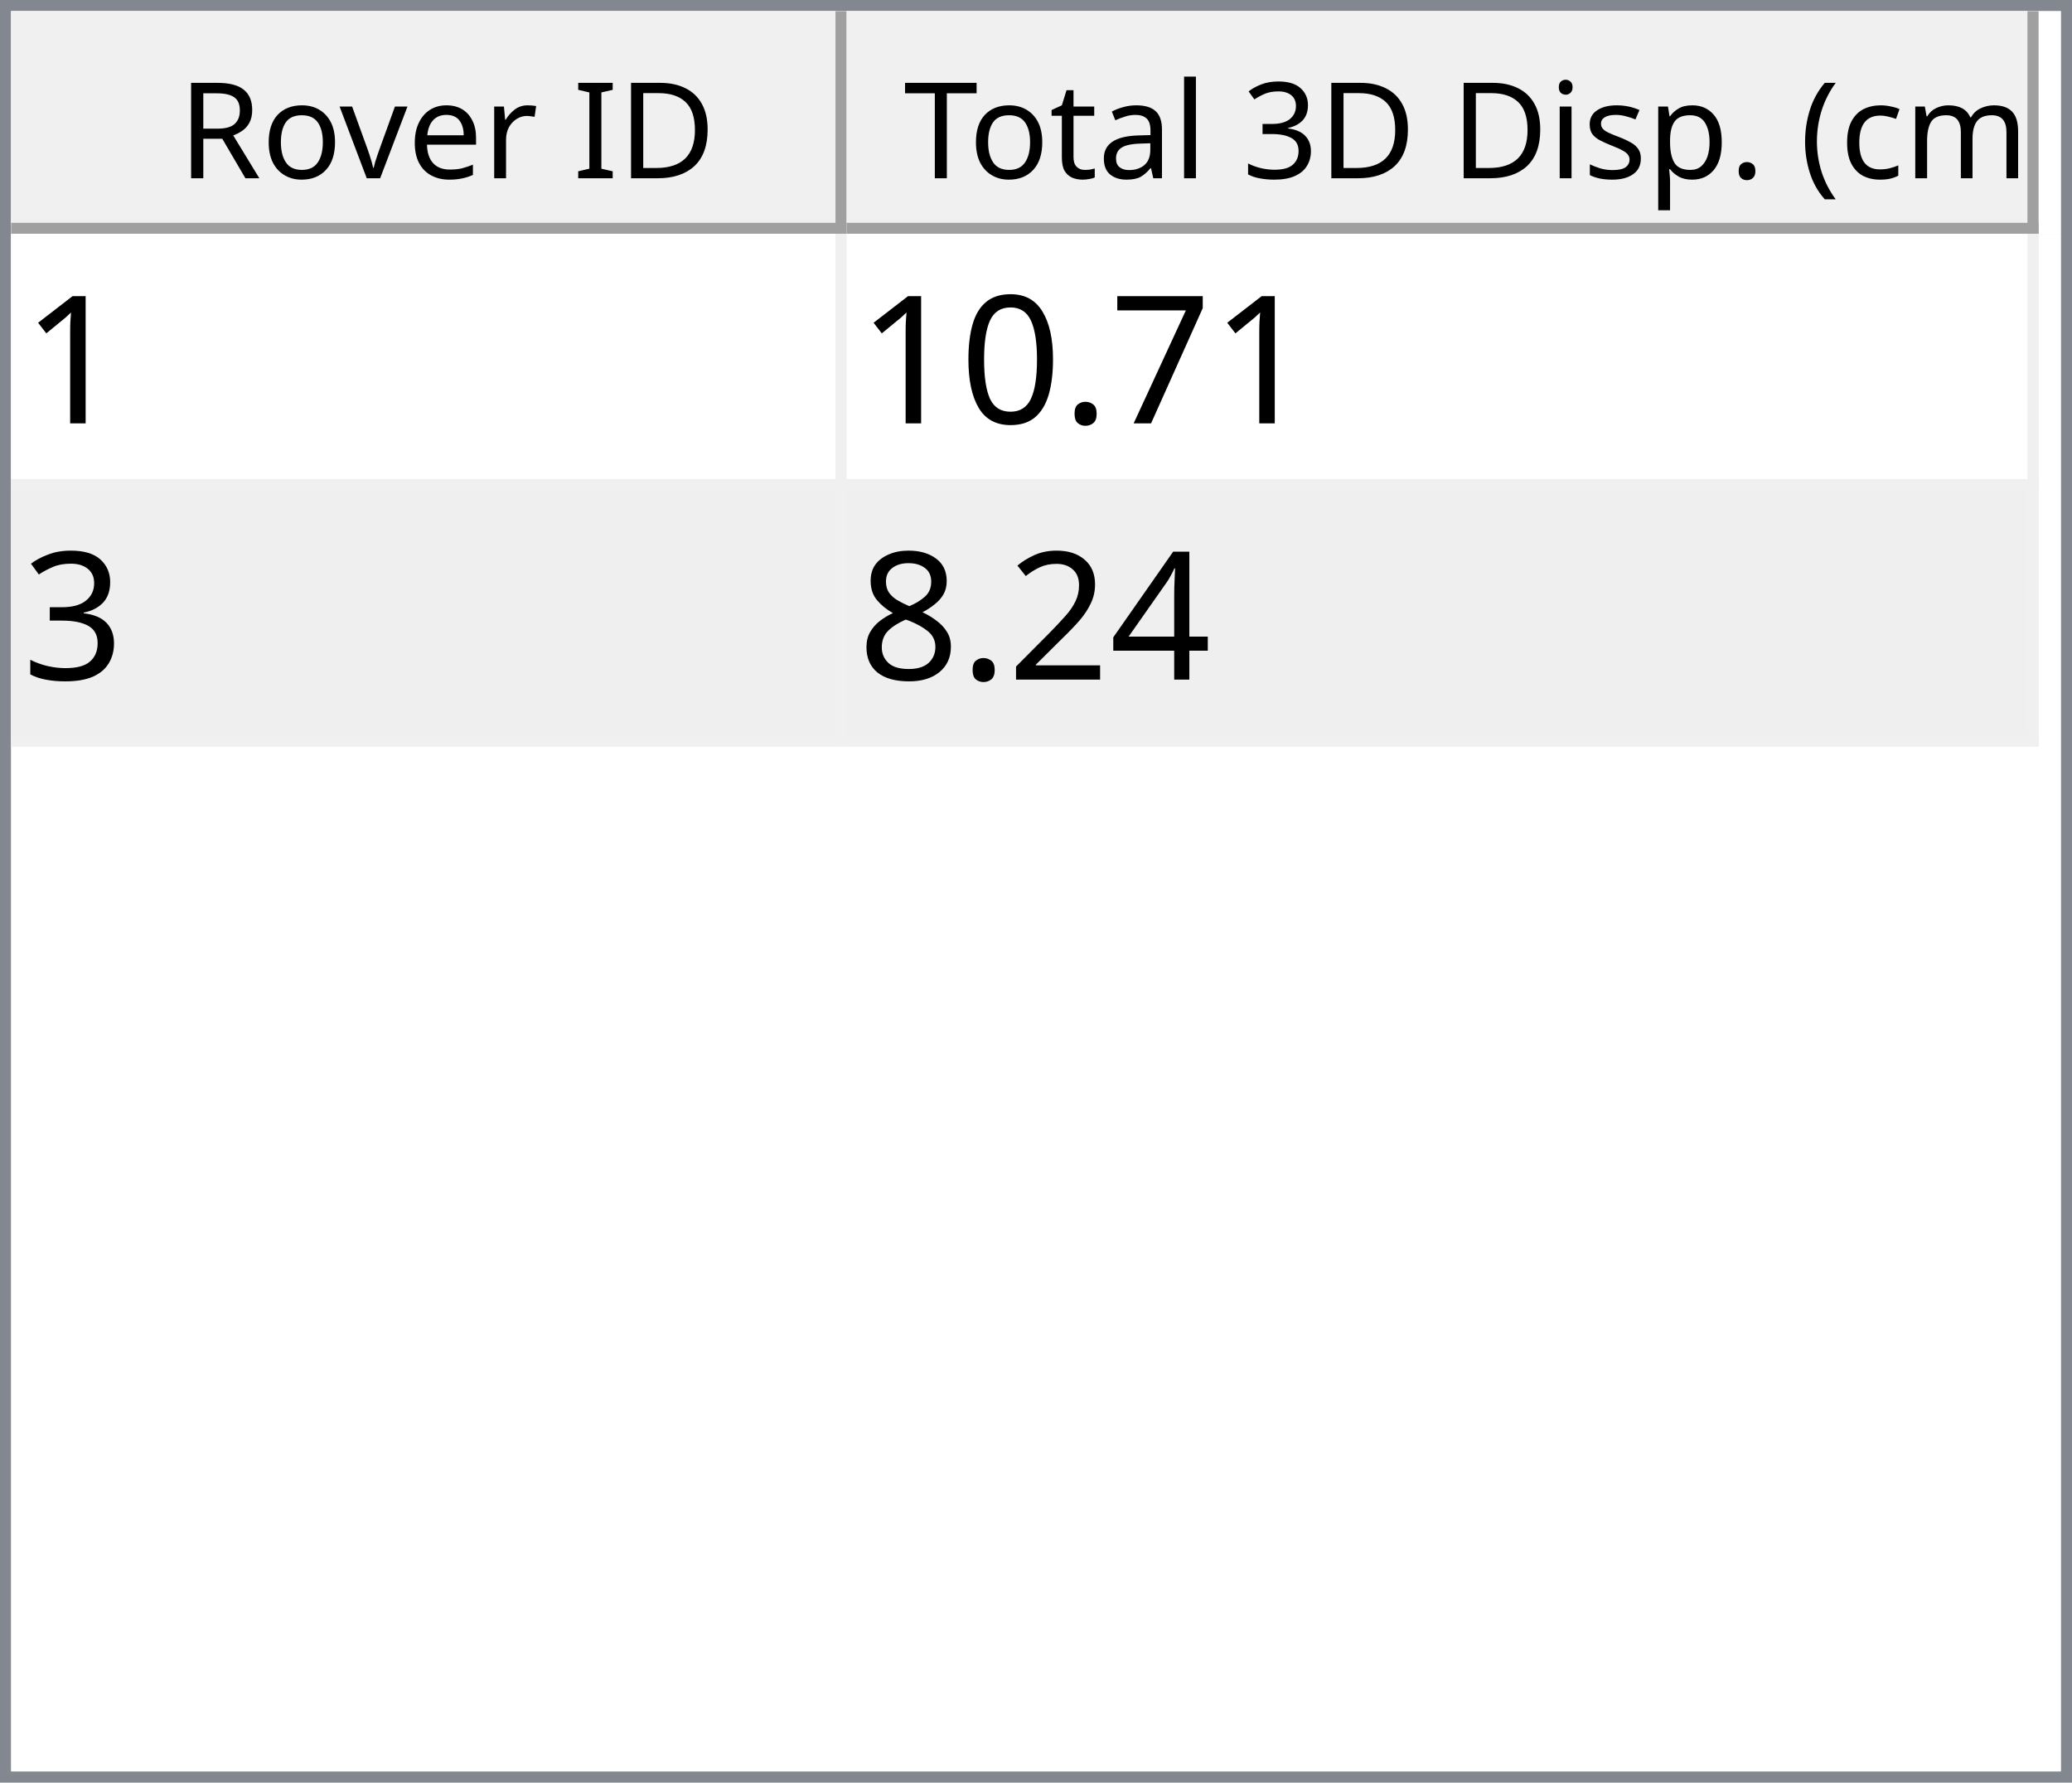
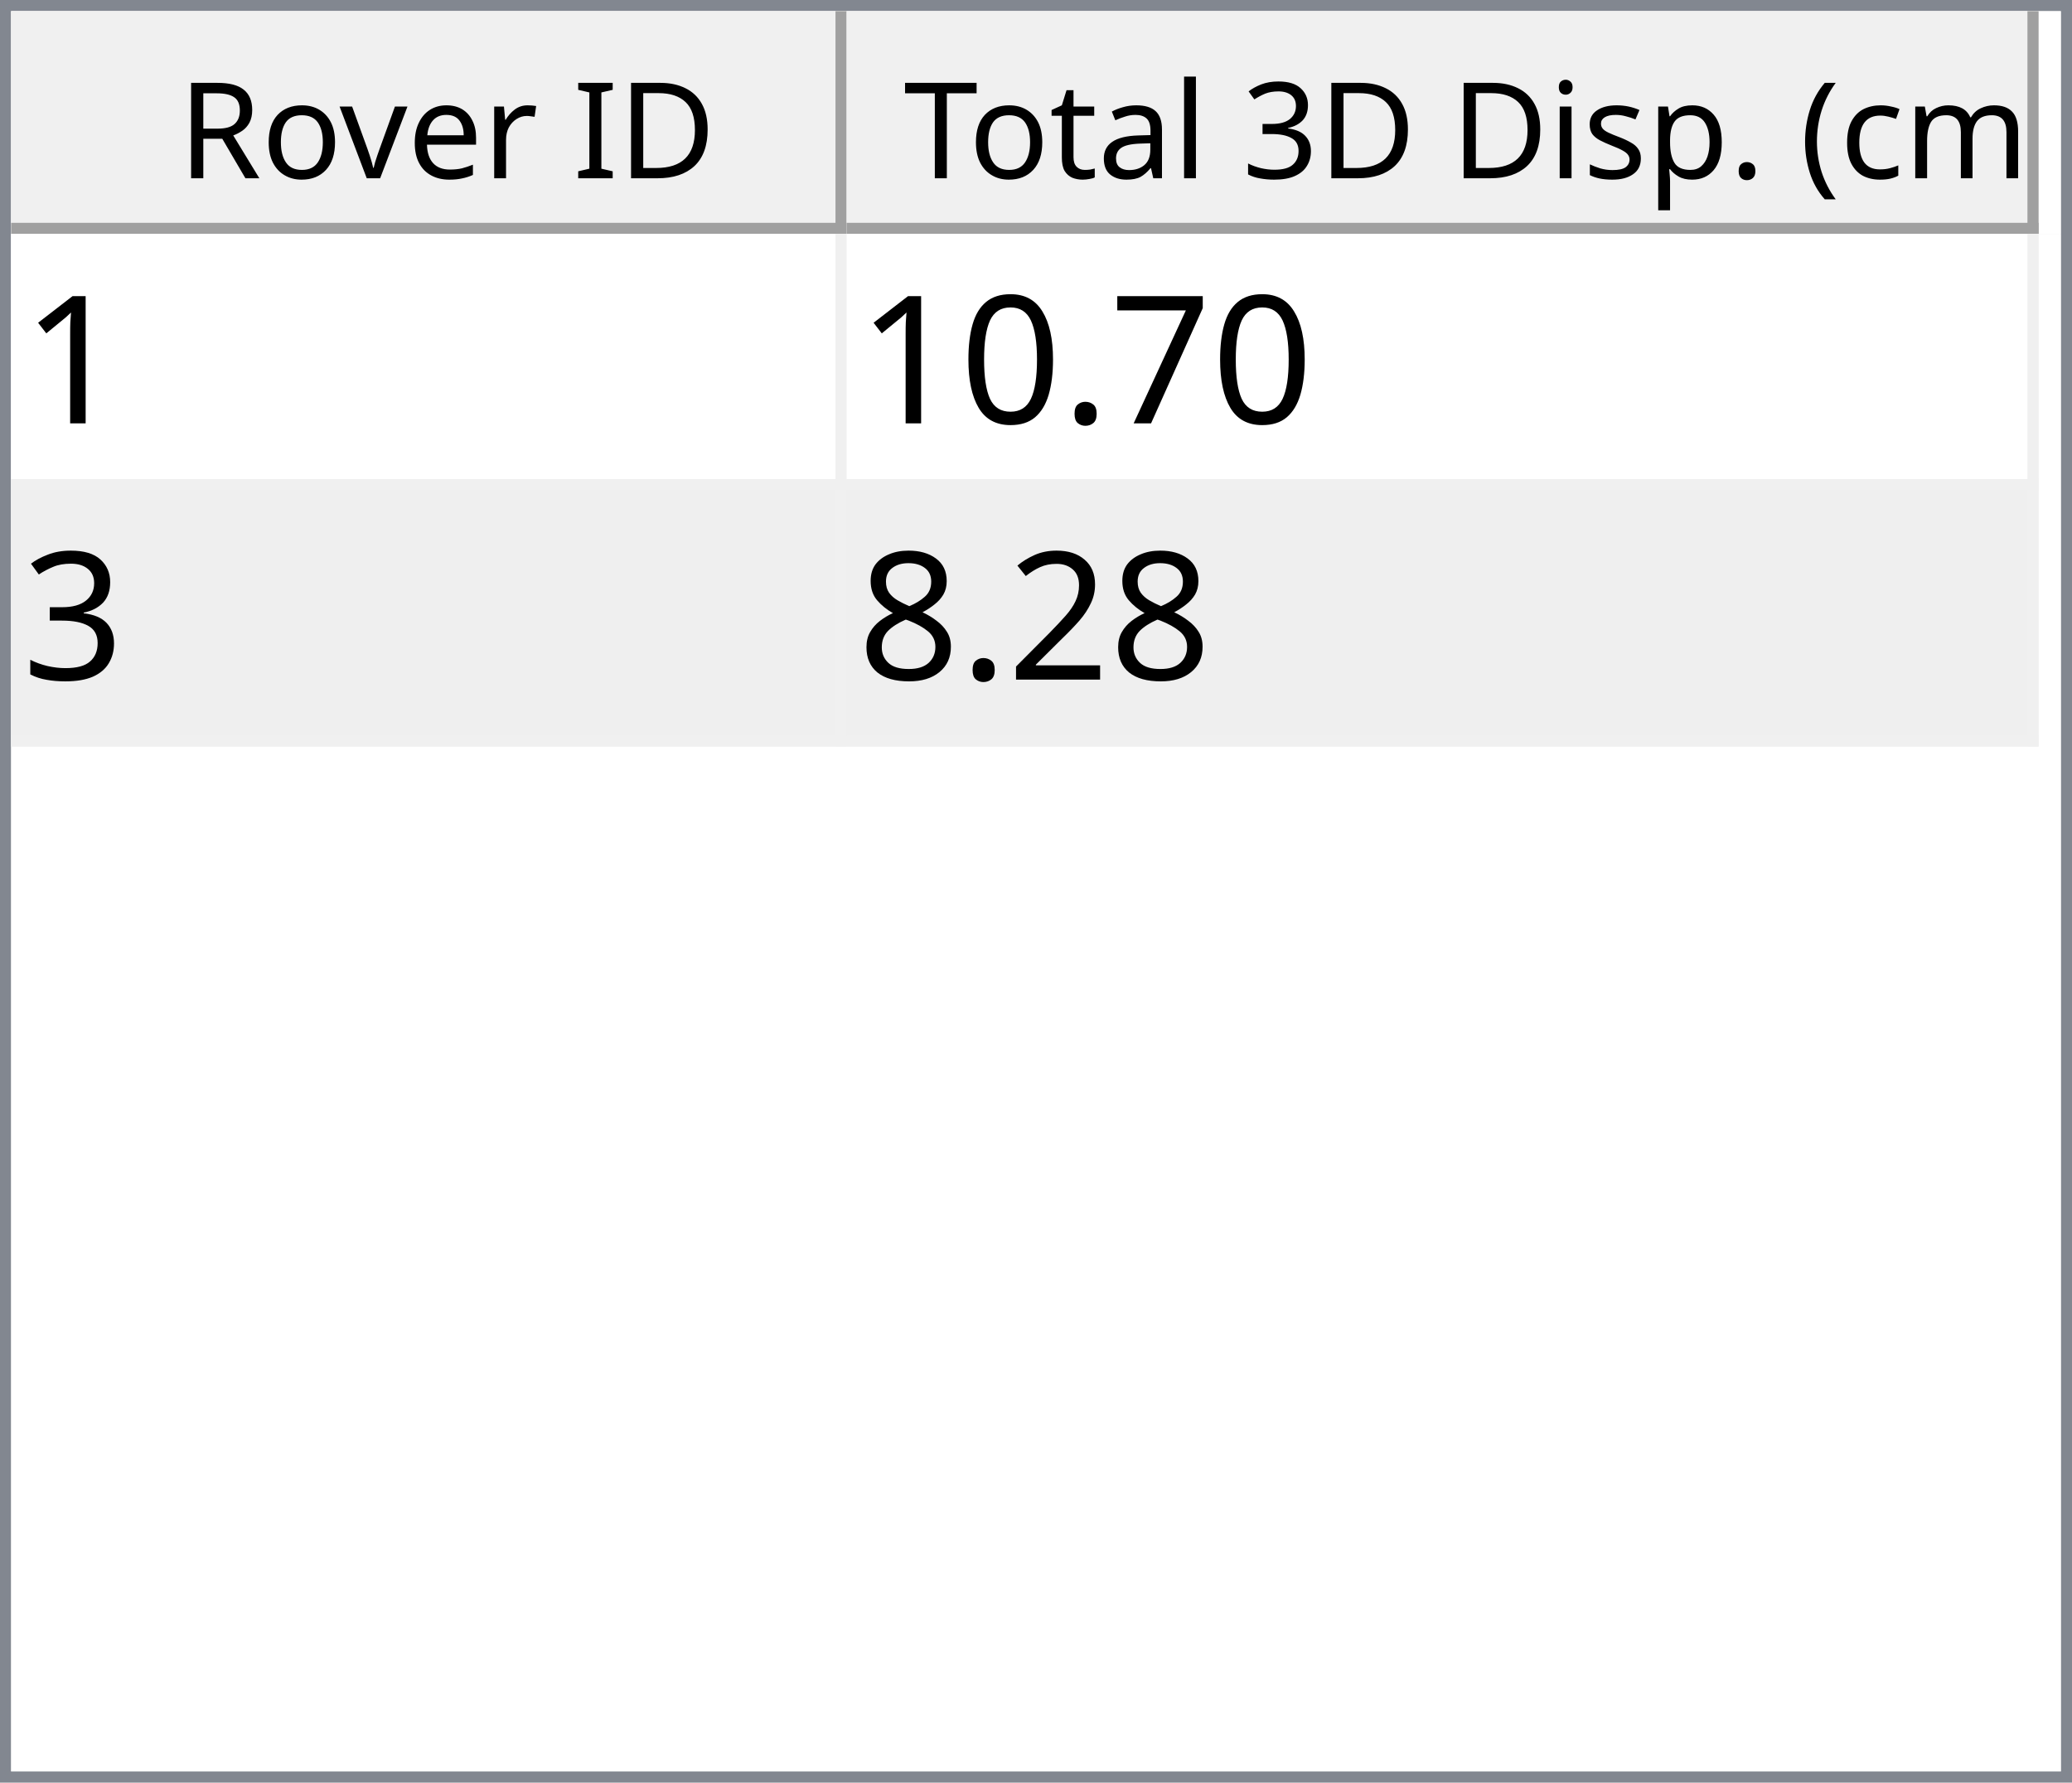
<svg xmlns="http://www.w3.org/2000/svg" style="fill-opacity:1; color-rendering:auto; color-interpolation:auto; text-rendering:auto; stroke:black; stroke-linecap:square; stroke-miterlimit:10; shape-rendering:auto; stroke-opacity:1; fill:black; stroke-dasharray:none; font-weight:normal; stroke-width:1; font-family:'Dialog'; font-style:normal; stroke-linejoin:miter; font-size:12px; stroke-dashoffset:0; image-rendering:auto;" width="186" height="160">
  <defs id="genericDefs" />
  <g>
    <defs id="defs1">
      <clipPath clipPathUnits="userSpaceOnUse" id="clipPath1">
        <path d="M0 0 L186 0 L186 160 L0 160 L0 0 Z" />
      </clipPath>
      <clipPath clipPathUnits="userSpaceOnUse" id="clipPath2">
        <path d="M0 0 L0 160 L186 160 L186 0 Z" />
      </clipPath>
      <clipPath clipPathUnits="userSpaceOnUse" id="clipPath3">
        <path d="M0 0 L0 20 L184 20 L184 0 Z" />
      </clipPath>
      <clipPath clipPathUnits="userSpaceOnUse" id="clipPath4">
        <path d="M0 0 L0 20 L75 20 L75 0 Z" />
      </clipPath>
      <clipPath clipPathUnits="userSpaceOnUse" id="clipPath5">
        <path d="M1 1 L1 19 L74 19 L74 1 Z" />
      </clipPath>
      <clipPath clipPathUnits="userSpaceOnUse" id="clipPath6">
        <path d="M0 0 L0 18 L73 18 L73 0 Z" />
      </clipPath>
      <clipPath clipPathUnits="userSpaceOnUse" id="clipPath7">
        <path d="M-0.5 -0.5 L-0.5 19.5 L74.5 19.5 L74.5 -0.5 Z" />
      </clipPath>
      <clipPath clipPathUnits="userSpaceOnUse" id="clipPath8">
        <path d="M0 0 L0 20 L107 20 L107 0 Z" />
      </clipPath>
      <clipPath clipPathUnits="userSpaceOnUse" id="clipPath9">
        <path d="M1 1 L1 19 L106 19 L106 1 Z" />
      </clipPath>
      <clipPath clipPathUnits="userSpaceOnUse" id="clipPath10">
        <path d="M0 0 L0 18 L105 18 L105 0 Z" />
      </clipPath>
      <clipPath clipPathUnits="userSpaceOnUse" id="clipPath11">
        <path d="M-0.5 -0.5 L-0.5 19.5 L106.5 19.5 L106.5 -0.5 Z" />
      </clipPath>
      <clipPath clipPathUnits="userSpaceOnUse" id="clipPath12">
        <path d="M0 0 L0 138 L184 138 L184 0 Z" />
      </clipPath>
      <clipPath clipPathUnits="userSpaceOnUse" id="clipPath13">
        <path d="M0 0 L0 46 L182 46 L182 0 Z" />
      </clipPath>
      <clipPath clipPathUnits="userSpaceOnUse" id="clipPath14">
        <path d="M-0.5 -0.5 L-0.5 45.5 L181.5 45.5 L181.5 -0.5 Z" />
      </clipPath>
      <clipPath clipPathUnits="userSpaceOnUse" id="clipPath15">
        <path d="M0 0 L0 22 L74 22 L74 0 Z" />
      </clipPath>
      <clipPath clipPathUnits="userSpaceOnUse" id="clipPath16">
        <path d="M0 0 L0 22 L106 22 L106 0 Z" />
      </clipPath>
      <font horiz-adv-x="64.551" id="font1">
        <font-face ascent="107.91" descent="25.098" units-per-em="100" style="font-style:normal; font-family:Segoe UI; font-weight:normal;" />
        <missing-glyph horiz-adv-x="64.551" d="M8.109 0 L8.109 68.266 L56.453 68.266 L56.453 0 L8.109 0 ZM15.328 7.234 L49.219 7.234 L49.219 61.031 L15.328 61.031 L15.328 7.234 Z" />
        <glyph unicode="D" horiz-adv-x="70.117" d="M9.188 0 L9.188 70.016 L28.516 70.016 Q65.531 70.016 65.531 35.891 Q65.531 19.672 55.25 9.836 Q44.969 0 27.734 0 L9.188 0 ZM17.391 62.594 L17.391 7.422 L27.828 7.422 Q41.609 7.422 49.273 14.797 Q56.938 22.172 56.938 35.688 Q56.938 62.594 28.328 62.594 L17.391 62.594 Z" />
        <glyph unicode="I" horiz-adv-x="26.611" d="M17.391 0 L9.188 0 L9.188 70.016 L17.391 70.016 L17.391 0 Z" />
        <glyph unicode=" " horiz-adv-x="27.393" d="" />
        <glyph unicode="r" horiz-adv-x="34.766" d="M34.188 41.891 Q32.078 43.5 28.125 43.5 Q23 43.5 19.555 38.672 Q16.109 33.844 16.109 25.484 L16.109 0 L8.109 0 L8.109 50 L16.109 50 L16.109 39.703 L16.312 39.703 Q18.016 44.969 21.531 47.922 Q25.047 50.875 29.391 50.875 Q32.516 50.875 34.188 50.203 L34.188 41.891 Z" />
        <glyph unicode="e" horiz-adv-x="52.295" d="M48.297 23 L12.984 23 Q13.188 14.656 17.484 10.109 Q21.781 5.562 29.297 5.562 Q37.75 5.562 44.828 11.141 L44.828 3.609 Q38.234 -1.172 27.391 -1.172 Q16.797 -1.172 10.742 5.641 Q4.688 12.453 4.688 24.812 Q4.688 36.469 11.305 43.82 Q17.922 51.172 27.734 51.172 Q37.547 51.172 42.922 44.828 Q48.297 38.484 48.297 27.203 L48.297 23 ZM40.094 29.781 Q40.047 36.719 36.75 40.578 Q33.453 44.438 27.594 44.438 Q21.922 44.438 17.969 40.383 Q14.016 36.328 13.094 29.781 L40.094 29.781 Z" />
        <glyph unicode="v" horiz-adv-x="47.9" d="M47.406 50 L27.484 0 L19.625 0 L0.688 50 L9.469 50 L22.172 13.672 Q23.578 9.672 23.922 6.688 L24.125 6.688 Q24.609 10.453 25.688 13.484 L38.969 50 L47.406 50 Z" />
        <glyph unicode="o" horiz-adv-x="58.594" d="M29 -1.172 Q17.922 -1.172 11.305 5.836 Q4.688 12.844 4.688 24.422 Q4.688 37.016 11.57 44.094 Q18.453 51.172 30.172 51.172 Q41.359 51.172 47.633 44.289 Q53.906 37.406 53.906 25.203 Q53.906 13.234 47.141 6.031 Q40.375 -1.172 29 -1.172 ZM29.594 44.438 Q21.875 44.438 17.383 39.188 Q12.891 33.938 12.891 24.703 Q12.891 15.828 17.43 10.695 Q21.969 5.562 29.594 5.562 Q37.359 5.562 41.531 10.594 Q45.703 15.625 45.703 24.906 Q45.703 34.281 41.531 39.359 Q37.359 44.438 29.594 44.438 Z" />
        <glyph unicode="R" horiz-adv-x="59.814" d="M59.375 0 L49.609 0 L37.891 19.625 Q36.281 22.359 34.766 24.289 Q33.25 26.219 31.664 27.438 Q30.078 28.656 28.25 29.219 Q26.422 29.781 24.125 29.781 L17.391 29.781 L17.391 0 L9.188 0 L9.188 70.016 L30.078 70.016 Q34.672 70.016 38.555 68.867 Q42.438 67.719 45.289 65.375 Q48.141 63.031 49.758 59.547 Q51.375 56.062 51.375 51.375 Q51.375 47.703 50.273 44.656 Q49.172 41.609 47.148 39.211 Q45.125 36.812 42.266 35.133 Q39.406 33.453 35.844 32.516 L35.844 32.328 Q37.594 31.547 38.891 30.547 Q40.188 29.547 41.359 28.18 Q42.531 26.812 43.68 25.078 Q44.828 23.344 46.234 21.047 L59.375 0 ZM17.391 62.594 L17.391 37.203 L28.516 37.203 Q31.594 37.203 34.203 38.133 Q36.812 39.062 38.719 40.797 Q40.625 42.531 41.703 45.047 Q42.781 47.562 42.781 50.688 Q42.781 56.297 39.141 59.445 Q35.5 62.594 28.609 62.594 L17.391 62.594 Z" />
        <glyph unicode=")" horiz-adv-x="30.176" d="M8.297 -15.922 L1.172 -15.922 Q16.406 2.344 16.406 26.812 Q16.406 51.469 1.078 70.016 L8.297 70.016 Q23.531 52.156 23.531 26.703 Q23.531 1.375 8.297 -15.922 Z" />
        <glyph unicode="m" horiz-adv-x="86.133" d="M79.109 0 L71.094 0 L71.094 28.719 Q71.094 37.016 68.531 40.727 Q65.969 44.438 59.906 44.438 Q54.781 44.438 51.195 39.75 Q47.609 35.062 47.609 28.516 L47.609 0 L39.594 0 L39.594 29.688 Q39.594 44.438 28.219 44.438 Q22.953 44.438 19.531 40.016 Q16.109 35.594 16.109 28.516 L16.109 0 L8.109 0 L8.109 50 L16.109 50 L16.109 42.094 L16.312 42.094 Q21.625 51.172 31.844 51.172 Q36.969 51.172 40.773 48.312 Q44.578 45.453 46 40.828 Q51.562 51.172 62.594 51.172 Q79.109 51.172 79.109 30.812 L79.109 0 Z" />
        <glyph unicode="c" horiz-adv-x="46.191" d="M42.188 2.297 Q36.422 -1.172 28.516 -1.172 Q17.828 -1.172 11.258 5.789 Q4.688 12.75 4.688 23.828 Q4.688 36.188 11.766 43.68 Q18.844 51.172 30.672 51.172 Q37.25 51.172 42.281 48.734 L42.281 40.531 Q36.719 44.438 30.375 44.438 Q22.703 44.438 17.797 38.945 Q12.891 33.453 12.891 24.516 Q12.891 15.719 17.508 10.641 Q22.125 5.562 29.891 5.562 Q36.422 5.562 42.188 9.906 L42.188 2.297 Z" />
        <glyph unicode="(" horiz-adv-x="30.176" d="M29.109 -15.922 L21.969 -15.922 Q6.844 1.375 6.844 26.703 Q6.844 52.156 21.969 70.016 L29.203 70.016 Q13.875 51.469 13.875 26.812 Q13.875 2.344 29.109 -15.922 Z" />
        <glyph unicode="." horiz-adv-x="21.68" d="M10.891 -1.078 Q8.641 -1.078 7.055 0.539 Q5.469 2.156 5.469 4.391 Q5.469 6.641 7.055 8.273 Q8.641 9.906 10.891 9.906 Q13.188 9.906 14.797 8.273 Q16.406 6.641 16.406 4.391 Q16.406 2.156 14.797 0.539 Q13.188 -1.078 10.891 -1.078 Z" />
        <glyph unicode="p" horiz-adv-x="58.789" d="M16.312 7.234 L16.109 7.234 L16.109 -23 L8.109 -23 L8.109 50 L16.109 50 L16.109 41.219 L16.312 41.219 Q22.219 51.172 33.594 51.172 Q43.266 51.172 48.688 44.461 Q54.109 37.75 54.109 26.469 Q54.109 13.922 48 6.375 Q41.891 -1.172 31.297 -1.172 Q21.578 -1.172 16.312 7.234 ZM16.109 27.391 L16.109 20.406 Q16.109 14.203 20.141 9.883 Q24.172 5.562 30.375 5.562 Q37.641 5.562 41.773 11.133 Q45.906 16.703 45.906 26.609 Q45.906 34.969 42.047 39.703 Q38.188 44.438 31.594 44.438 Q24.609 44.438 20.359 39.578 Q16.109 34.719 16.109 27.391 Z" />
        <glyph unicode="s" horiz-adv-x="42.432" d="M5.078 1.812 L5.078 10.406 Q11.625 5.562 19.484 5.562 Q30.031 5.562 30.031 12.594 Q30.031 14.594 29.125 15.992 Q28.219 17.391 26.68 18.461 Q25.141 19.531 23.07 20.383 Q21 21.234 18.609 22.172 Q15.281 23.484 12.766 24.828 Q10.25 26.172 8.57 27.859 Q6.891 29.547 6.031 31.695 Q5.172 33.844 5.172 36.719 Q5.172 40.234 6.789 42.945 Q8.406 45.656 11.086 47.484 Q13.766 49.312 17.211 50.242 Q20.656 51.172 24.312 51.172 Q30.812 51.172 35.938 48.922 L35.938 40.828 Q30.422 44.438 23.25 44.438 Q21 44.438 19.195 43.922 Q17.391 43.406 16.094 42.477 Q14.797 41.547 14.086 40.258 Q13.375 38.969 13.375 37.406 Q13.375 35.453 14.086 34.133 Q14.797 32.812 16.164 31.789 Q17.531 30.766 19.484 29.938 Q21.438 29.109 23.922 28.125 Q27.25 26.859 29.883 25.516 Q32.516 24.172 34.375 22.484 Q36.234 20.797 37.234 18.602 Q38.234 16.406 38.234 13.375 Q38.234 9.672 36.602 6.938 Q34.969 4.203 32.234 2.398 Q29.5 0.594 25.93 -0.289 Q22.359 -1.172 18.453 -1.172 Q10.75 -1.172 5.078 1.812 Z" />
        <glyph unicode="i" horiz-adv-x="24.219" d="M12.203 62.703 Q10.062 62.703 8.547 64.164 Q7.031 65.625 7.031 67.875 Q7.031 70.125 8.547 71.609 Q10.062 73.094 12.203 73.094 Q14.406 73.094 15.945 71.609 Q17.484 70.125 17.484 67.875 Q17.484 65.719 15.945 64.211 Q14.406 62.703 12.203 62.703 ZM16.109 0 L8.109 0 L8.109 50 L16.109 50 L16.109 0 Z" />
        <glyph unicode="3" horiz-adv-x="53.906" d="M46.531 19.828 Q46.531 15.094 44.75 11.211 Q42.969 7.328 39.719 4.57 Q36.469 1.812 31.93 0.297 Q27.391 -1.219 21.922 -1.219 Q11.922 -1.219 6 2.594 L6 11.188 Q13.094 5.609 22.219 5.609 Q25.875 5.609 28.828 6.539 Q31.781 7.469 33.906 9.227 Q36.031 10.984 37.18 13.477 Q38.328 15.969 38.328 19.094 Q38.328 32.812 18.797 32.812 L12.984 32.812 L12.984 39.594 L18.5 39.594 Q35.797 39.594 35.797 52.484 Q35.797 64.406 22.609 64.406 Q15.188 64.406 8.688 59.422 L8.688 67.188 Q15.375 71.188 24.609 71.188 Q29 71.188 32.57 69.969 Q36.141 68.75 38.68 66.555 Q41.219 64.359 42.609 61.281 Q44 58.203 44 54.5 Q44 40.672 30.031 36.719 L30.031 36.531 Q33.594 36.141 36.625 34.797 Q39.656 33.453 41.852 31.305 Q44.047 29.156 45.289 26.25 Q46.531 23.344 46.531 19.828 Z" />
        <glyph unicode="l" horiz-adv-x="24.219" d="M16.109 0 L8.109 0 L8.109 74.031 L16.109 74.031 L16.109 0 Z" />
        <glyph unicode="a" horiz-adv-x="50.879" d="M43.891 0 L35.891 0 L35.891 7.812 L35.688 7.812 Q30.469 -1.172 20.312 -1.172 Q12.844 -1.172 8.617 2.781 Q4.391 6.734 4.391 13.281 Q4.391 27.297 20.906 29.594 L35.891 31.688 Q35.891 44.438 25.594 44.438 Q16.547 44.438 9.281 38.281 L9.281 46.484 Q16.656 51.172 26.266 51.172 Q43.891 51.172 43.891 32.516 L43.891 0 ZM35.891 25.297 L23.828 23.641 Q18.266 22.859 15.43 20.875 Q12.594 18.891 12.594 13.875 Q12.594 10.203 15.211 7.883 Q17.828 5.562 22.172 5.562 Q28.125 5.562 32.008 9.742 Q35.891 13.922 35.891 20.312 L35.891 25.297 Z" />
        <glyph unicode="t" horiz-adv-x="33.887" d="M31.297 0.484 Q28.469 -1.078 23.828 -1.078 Q10.688 -1.078 10.688 13.578 L10.688 43.172 L2.094 43.172 L2.094 50 L10.688 50 L10.688 62.203 L18.703 64.797 L18.703 50 L31.297 50 L31.297 43.172 L18.703 43.172 L18.703 14.984 Q18.703 9.969 20.414 7.82 Q22.125 5.672 26.078 5.672 Q29.109 5.672 31.297 7.328 L31.297 0.484 Z" />
        <glyph unicode="T" horiz-adv-x="52.393" d="M50.594 62.594 L30.375 62.594 L30.375 0 L22.172 0 L22.172 62.594 L2 62.594 L2 70.016 L50.594 70.016 L50.594 62.594 Z" />
      </font>
      <font horiz-adv-x="75.0" id="font2">
        <font-face ascent="100.537" descent="21.973" units-per-em="100" style="font-style:normal; font-family:sans-serif; font-weight:normal;" />
        <missing-glyph horiz-adv-x="75.0" d="M12.5 0 L12.5 62.5 L62.5 62.5 L62.5 0 L12.5 0 ZM14.062 1.562 L60.938 1.562 L60.938 60.938 L14.062 60.938 L14.062 1.562 Z" />
        <glyph unicode="1" horiz-adv-x="55.615" d="M37.25 0 L28.469 0 L28.469 56 Q25.297 52.984 20.141 49.953 Q14.984 46.922 10.891 45.406 L10.891 53.906 Q18.266 57.375 23.781 62.305 Q29.297 67.234 31.594 71.875 L37.25 71.875 L37.25 0 Z" />
        <glyph unicode="7" horiz-adv-x="55.615" d="M4.734 62.203 L4.734 70.656 L51.078 70.656 L51.078 63.812 Q44.234 56.547 37.523 44.484 Q30.812 32.422 27.156 19.672 Q24.516 10.688 23.781 0 L14.75 0 Q14.891 8.453 18.062 20.414 Q21.234 32.375 27.172 43.484 Q33.109 54.594 39.797 62.203 L4.734 62.203 Z" />
        <glyph unicode="." horiz-adv-x="27.783" d="M9.078 0 L9.078 10.016 L19.094 10.016 L19.094 0 L9.078 0 Z" />
        <glyph unicode="0" horiz-adv-x="55.615" d="M4.156 35.297 Q4.156 48 6.766 55.742 Q9.375 63.484 14.523 67.68 Q19.672 71.875 27.484 71.875 Q33.25 71.875 37.594 69.555 Q41.938 67.234 44.773 62.867 Q47.609 58.5 49.219 52.227 Q50.828 45.953 50.828 35.297 Q50.828 22.703 48.242 14.969 Q45.656 7.234 40.508 3.008 Q35.359 -1.219 27.484 -1.219 Q17.141 -1.219 11.234 6.203 Q4.156 15.141 4.156 35.297 ZM13.188 35.297 Q13.188 17.672 17.312 11.836 Q21.438 6 27.484 6 Q33.547 6 37.672 11.859 Q41.797 17.719 41.797 35.297 Q41.797 52.984 37.672 58.789 Q33.547 64.594 27.391 64.594 Q21.344 64.594 17.719 59.469 Q13.188 52.938 13.188 35.297 Z" />
        <glyph unicode="3" horiz-adv-x="55.615" d="M4.203 18.891 L12.984 20.062 Q14.5 12.594 18.141 9.297 Q21.781 6 27 6 Q33.203 6 37.477 10.297 Q41.75 14.594 41.75 20.953 Q41.75 27 37.797 30.93 Q33.844 34.859 27.734 34.859 Q25.25 34.859 21.531 33.891 L22.516 41.609 Q23.391 41.5 23.922 41.5 Q29.547 41.5 34.039 44.43 Q38.531 47.359 38.531 53.469 Q38.531 58.297 35.258 61.477 Q31.984 64.656 26.812 64.656 Q21.688 64.656 18.266 61.43 Q14.844 58.203 13.875 51.766 L5.078 53.328 Q6.688 62.156 12.398 67.016 Q18.109 71.875 26.609 71.875 Q32.469 71.875 37.398 69.359 Q42.328 66.844 44.945 62.5 Q47.562 58.156 47.562 53.266 Q47.562 48.641 45.07 44.828 Q42.578 41.016 37.703 38.766 Q44.047 37.312 47.562 32.695 Q51.078 28.078 51.078 21.141 Q51.078 11.766 44.242 5.25 Q37.406 -1.266 26.953 -1.266 Q17.531 -1.266 11.305 4.352 Q5.078 9.969 4.203 18.891 Z" />
-         <glyph unicode="4" horiz-adv-x="55.615" d="M32.328 0 L32.328 17.141 L1.266 17.141 L1.266 25.203 L33.938 71.578 L41.109 71.578 L41.109 25.203 L50.781 25.203 L50.781 17.141 L41.109 17.141 L41.109 0 L32.328 0 ZM32.328 25.203 L32.328 57.469 L9.906 25.203 L32.328 25.203 Z" />
        <glyph unicode="2" horiz-adv-x="55.615" d="M50.344 8.453 L50.344 0 L3.031 0 Q2.938 3.172 4.047 6.109 Q5.859 10.938 9.836 15.625 Q13.812 20.312 21.344 26.469 Q33.016 36.031 37.117 41.625 Q41.219 47.219 41.219 52.203 Q41.219 57.422 37.477 61.008 Q33.734 64.594 27.734 64.594 Q21.391 64.594 17.578 60.789 Q13.766 56.984 13.719 50.25 L4.688 51.172 Q5.609 61.281 11.664 66.578 Q17.719 71.875 27.938 71.875 Q38.234 71.875 44.242 66.164 Q50.25 60.453 50.25 52 Q50.25 47.703 48.492 43.555 Q46.734 39.406 42.656 34.812 Q38.578 30.219 29.109 22.219 Q21.188 15.578 18.945 13.211 Q16.703 10.844 15.234 8.453 L50.344 8.453 Z" />
        <glyph unicode="8" horiz-adv-x="55.615" d="M17.672 38.812 Q12.203 40.828 9.57 44.539 Q6.938 48.25 6.938 53.422 Q6.938 61.234 12.555 66.555 Q18.172 71.875 27.484 71.875 Q36.859 71.875 42.578 66.43 Q48.297 60.984 48.297 53.172 Q48.297 48.188 45.68 44.508 Q43.062 40.828 37.75 38.812 Q44.344 36.672 47.781 31.883 Q51.219 27.094 51.219 20.453 Q51.219 11.281 44.727 5.031 Q38.234 -1.219 27.641 -1.219 Q17.047 -1.219 10.547 5.055 Q4.047 11.328 4.047 20.703 Q4.047 27.688 7.594 32.398 Q11.141 37.109 17.672 38.812 ZM15.922 53.719 Q15.922 48.641 19.195 45.414 Q22.469 42.188 27.688 42.188 Q32.766 42.188 36.016 45.383 Q39.266 48.578 39.266 53.219 Q39.266 58.062 35.914 61.359 Q32.562 64.656 27.594 64.656 Q22.562 64.656 19.242 61.43 Q15.922 58.203 15.922 53.719 ZM13.094 20.656 Q13.094 16.891 14.875 13.375 Q16.656 9.859 20.172 7.93 Q23.688 6 27.734 6 Q34.031 6 38.133 10.055 Q42.234 14.109 42.234 20.359 Q42.234 26.703 38.016 30.859 Q33.797 35.016 27.438 35.016 Q21.234 35.016 17.164 30.914 Q13.094 26.812 13.094 20.656 Z" />
      </font>
    </defs>
    <g style="fill:white; stroke:white;">
      <rect x="0" y="0" width="186" style="clip-path:url(#clipPath1); stroke:none;" height="160" />
    </g>
    <g style="fill:white; text-rendering:optimizeSpeed; color-rendering:optimizeSpeed; image-rendering:optimizeSpeed; shape-rendering:crispEdges; stroke:white; color-interpolation:sRGB;">
      <rect x="0" width="186" height="160" y="0" style="stroke:none;" />
      <path style="stroke:none;" d="M0 160 L186 160 L186 0 L0 0 Z" />
    </g>
    <g style="fill:rgb(240,240,240); font-family:'Segoe UI'; stroke:rgb(240,240,240);">
      <rect x="0" y="0" width="186" style="clip-path:url(#clipPath2); stroke:none;" height="160" />
    </g>
    <g style="fill:rgb(130,135,144); font-family:'Segoe UI'; stroke:rgb(130,135,144);">
      <path d="M0 0 L186 0 L186 160 L0 160 L0 0 ZM1 1 L185 1 L185 159 L1 159 L1 1 Z" style="fill-rule:evenodd; clip-path:url(#clipPath2); stroke:none;" />
    </g>
    <g style="fill:white; font-family:'Segoe UI'; stroke:white;" transform="translate(1,1)">
      <rect x="0" y="0" width="184" style="clip-path:url(#clipPath3); stroke:none;" height="20" />
    </g>
    <g style="fill:rgb(240,240,240); font-family:'Segoe UI'; stroke:rgb(240,240,240);" transform="translate(1,1)">
      <rect x="0" y="0" width="75" style="clip-path:url(#clipPath4); stroke:none;" height="20" />
    </g>
    <g style="font-family:'Segoe UI';" transform="translate(2,2)">
      <text x="14" xml:space="preserve" y="14" style="clip-path:url(#clipPath6); stroke:none;">Rover ID</text>
    </g>
    <g style="fill:rgb(160,160,160); font-family:'Segoe UI'; stroke:rgb(160,160,160); stroke-linejoin:bevel;" transform="translate(1.5,1.5)">
      <line x1="74" x2="74" y1="0" style="fill:none; clip-path:url(#clipPath7);" y2="19" />
    </g>
    <g style="fill:rgb(160,160,160); font-family:'Segoe UI'; stroke:rgb(160,160,160); stroke-linejoin:bevel;" transform="matrix(1,0,0,1,1,1) translate(0.5,0.5)">
      <line x1="0" x2="74" y1="19" style="fill:none; clip-path:url(#clipPath7);" y2="19" />
    </g>
    <g style="fill:rgb(240,240,240); font-family:'Segoe UI'; stroke:rgb(240,240,240);" transform="translate(76,1)">
      <rect x="0" y="0" width="107" style="clip-path:url(#clipPath8); stroke:none;" height="20" />
    </g>
    <g style="font-family:'Segoe UI';" transform="translate(77,2)">
      <text x="1" xml:space="preserve" y="14" style="clip-path:url(#clipPath10); stroke:none;"> Total 3D Disp. (cm)</text>
    </g>
    <g style="fill:rgb(160,160,160); font-family:'Segoe UI'; stroke:rgb(160,160,160); stroke-linejoin:bevel;" transform="translate(76.5,1.5)">
      <line x1="106" x2="106" y1="0" style="fill:none; clip-path:url(#clipPath11);" y2="19" />
    </g>
    <g style="fill:rgb(160,160,160); font-family:'Segoe UI'; stroke:rgb(160,160,160); stroke-linejoin:bevel;" transform="matrix(1,0,0,1,76,1) translate(0.5,0.5)">
      <line x1="0" x2="106" y1="19" style="fill:none; clip-path:url(#clipPath11);" y2="19" />
    </g>
    <g style="fill:white; font-family:'Segoe UI'; stroke:white;" transform="translate(1,21)">
      <rect x="0" y="0" width="184" style="clip-path:url(#clipPath12); stroke:none;" height="138" />
    </g>
    <g style="fill:rgb(240,240,240); font-size:16px; font-family:sans-serif; stroke:rgb(240,240,240);" transform="translate(1,21)">
      <rect x="0" y="0" width="182" style="clip-path:url(#clipPath13); stroke:none;" height="46" />
      <line transform="translate(0.5,0.5)" x1="0" x2="181" y1="22" style="clip-path:url(#clipPath14); fill:none; stroke-linejoin:bevel;" y2="22" />
    </g>
    <g transform="matrix(1,0,0,1,1,21) translate(0.5,0.5)" style="fill:rgb(240,240,240); font-size:16px; font-family:sans-serif; stroke:rgb(240,240,240); stroke-linejoin:bevel;">
      <line x1="0" x2="181" y1="45" style="fill:none; clip-path:url(#clipPath14);" y2="45" />
    </g>
    <g transform="matrix(1,0,0,1,1,21) translate(0.5,0.5)" style="fill:rgb(240,240,240); font-size:16px; font-family:sans-serif; stroke:rgb(240,240,240); stroke-linejoin:bevel;">
      <line x1="74" x2="74" y1="0" style="fill:none; clip-path:url(#clipPath14);" y2="45" />
    </g>
    <g transform="matrix(1,0,0,1,1,21) translate(0.5,0.5)" style="fill:rgb(240,240,240); font-size:16px; font-family:sans-serif; stroke:rgb(240,240,240); stroke-linejoin:bevel;">
      <line x1="181" x2="181" y1="0" style="fill:none; clip-path:url(#clipPath14);" y2="45" />
    </g>
    <g style="fill:white; font-size:16px; font-family:sans-serif; stroke:white;" transform="matrix(1,0,0,1,1,21)">
      <rect x="0" y="0" width="74" style="clip-path:url(#clipPath15); stroke:none;" height="22" />
      <text x="1" y="17" style="fill:black; clip-path:url(#clipPath15); stroke:none;" xml:space="preserve">1</text>
    </g>
    <g style="fill:white; font-size:16px; font-family:sans-serif; stroke:white;" transform="matrix(1,0,0,1,1,21) translate(75,0)">
      <rect x="0" y="0" width="106" style="clip-path:url(#clipPath16); stroke:none;" height="22" />
-       <text x="1" y="17" style="fill:black; clip-path:url(#clipPath16); stroke:none;" xml:space="preserve">10.71</text>
+       <text x="1" y="17" style="fill:black; clip-path:url(#clipPath16); stroke:none;" xml:space="preserve">10.70</text>
    </g>
    <g style="fill:rgb(239,239,239); font-size:16px; font-family:sans-serif; stroke:rgb(239,239,239);" transform="matrix(1,0,0,1,1,21) translate(0,23)">
      <rect x="0" y="0" width="74" style="clip-path:url(#clipPath15); stroke:none;" height="22" />
      <text x="1" y="17" style="fill:black; clip-path:url(#clipPath15); stroke:none;" xml:space="preserve">3</text>
    </g>
    <g style="fill:rgb(239,239,239); font-size:16px; font-family:sans-serif; stroke:rgb(239,239,239);" transform="matrix(1,0,0,1,1,21) translate(75,23)">
      <rect x="0" y="0" width="106" style="clip-path:url(#clipPath16); stroke:none;" height="22" />
-       <text x="1" y="17" style="fill:black; clip-path:url(#clipPath16); stroke:none;" xml:space="preserve">8.24</text>
+       <text x="1" y="17" style="fill:black; clip-path:url(#clipPath16); stroke:none;" xml:space="preserve">8.28</text>
    </g>
  </g>
</svg>
